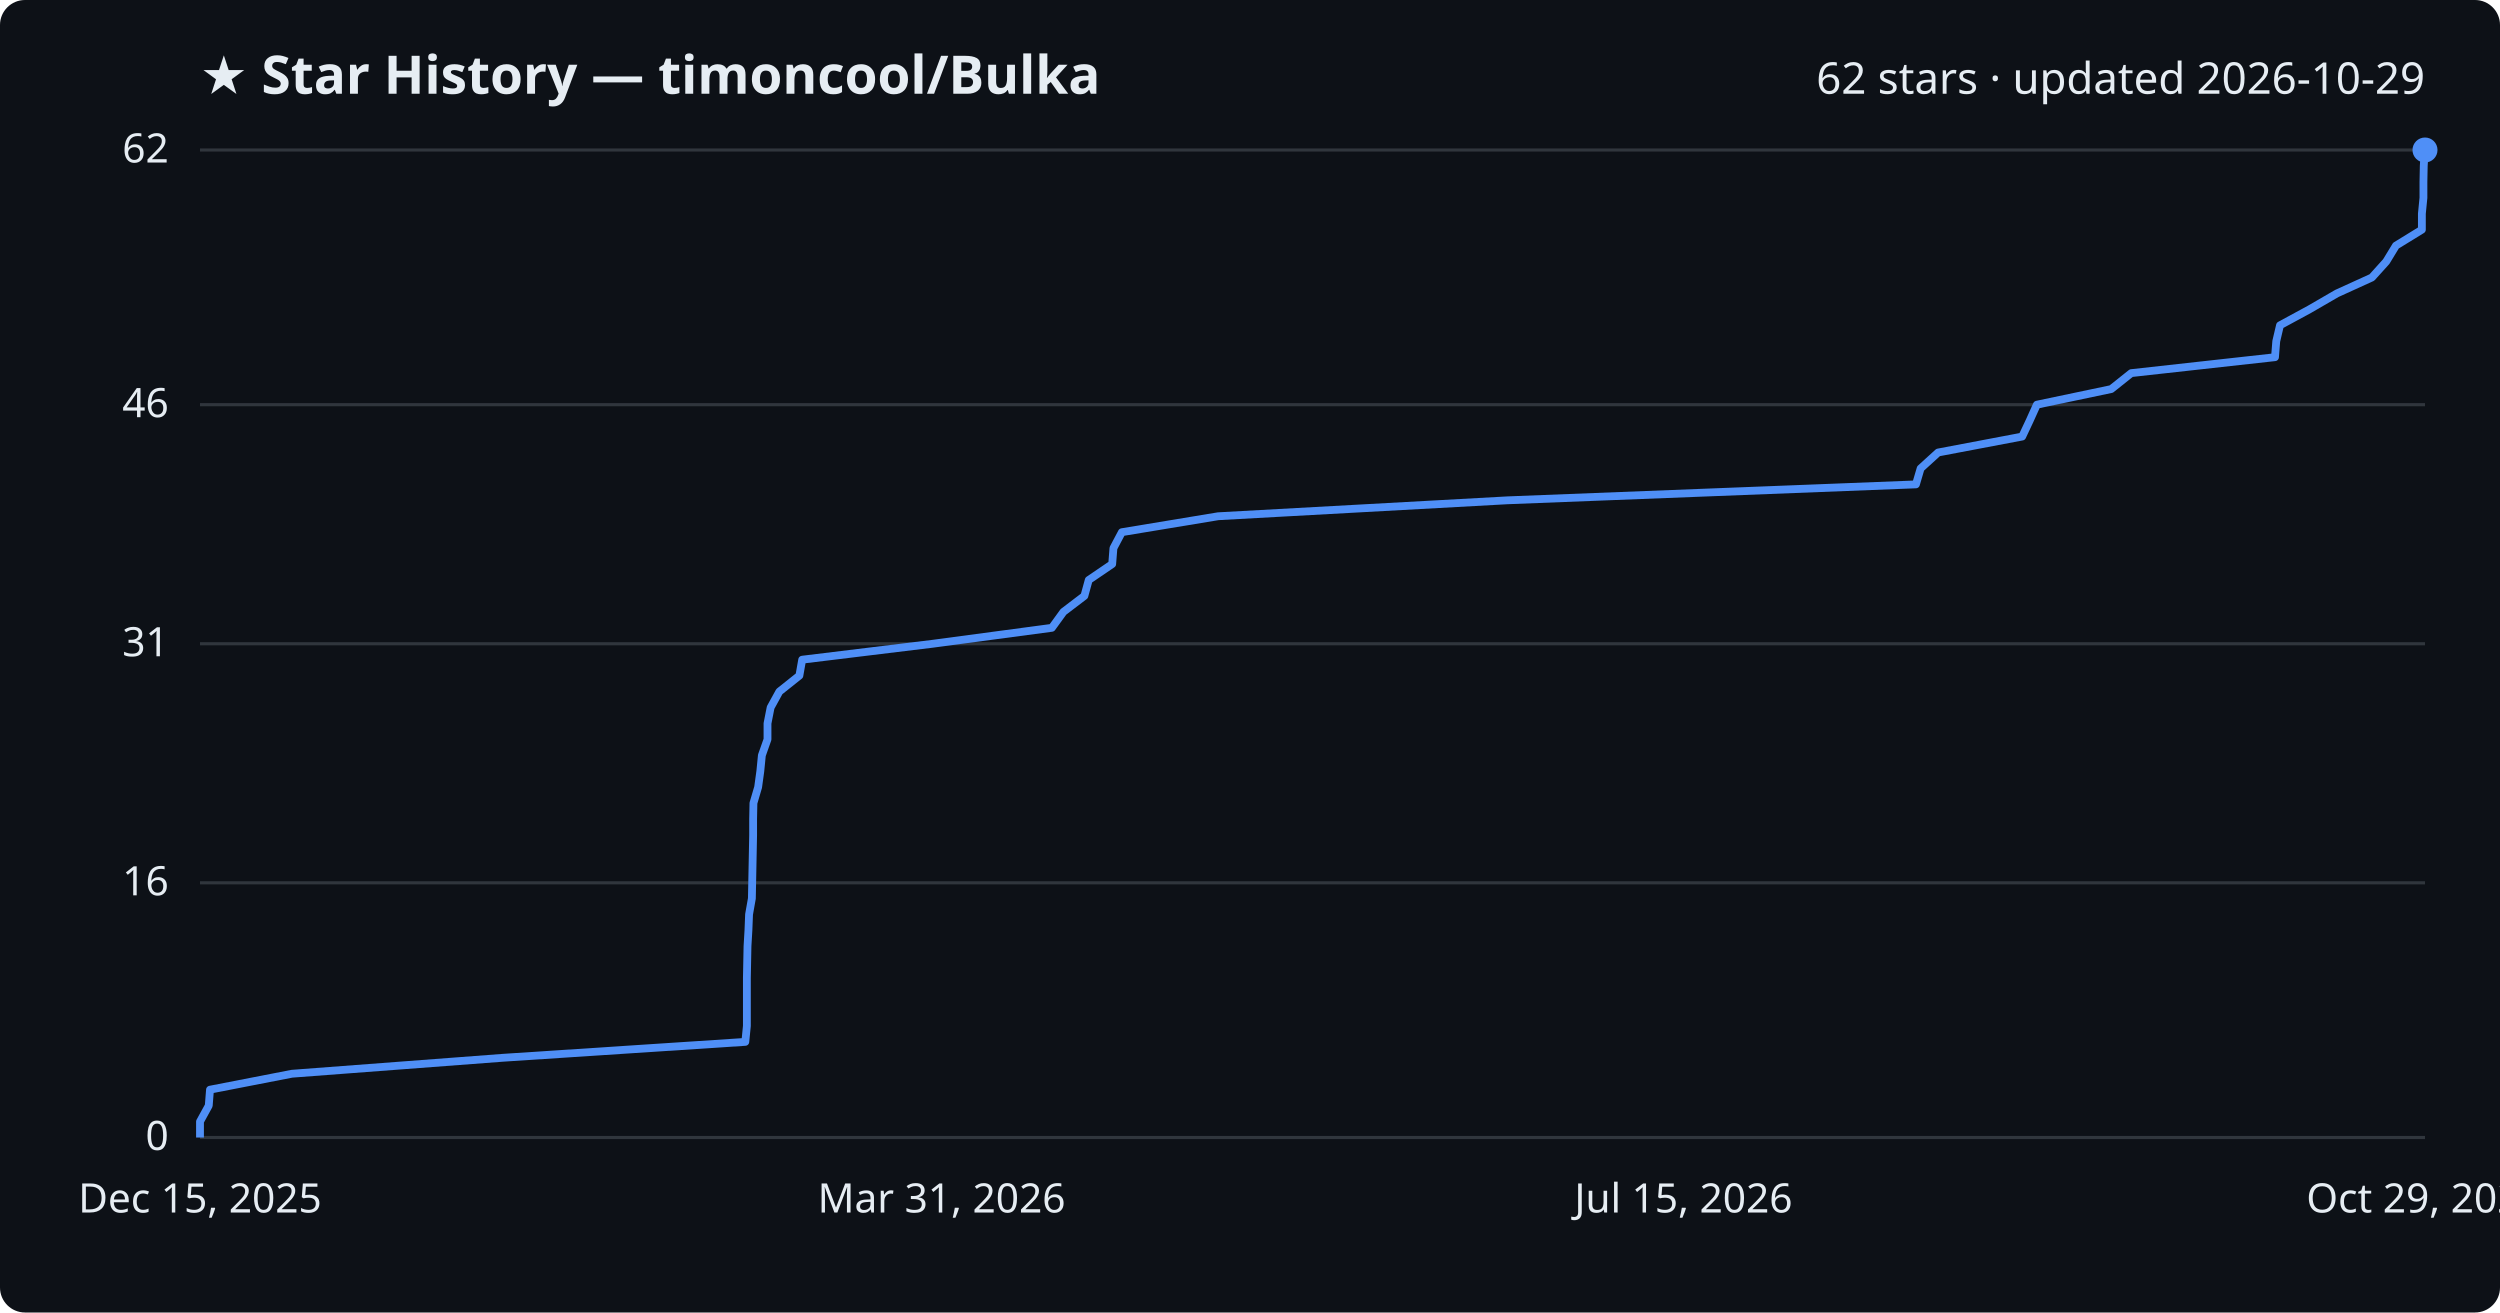
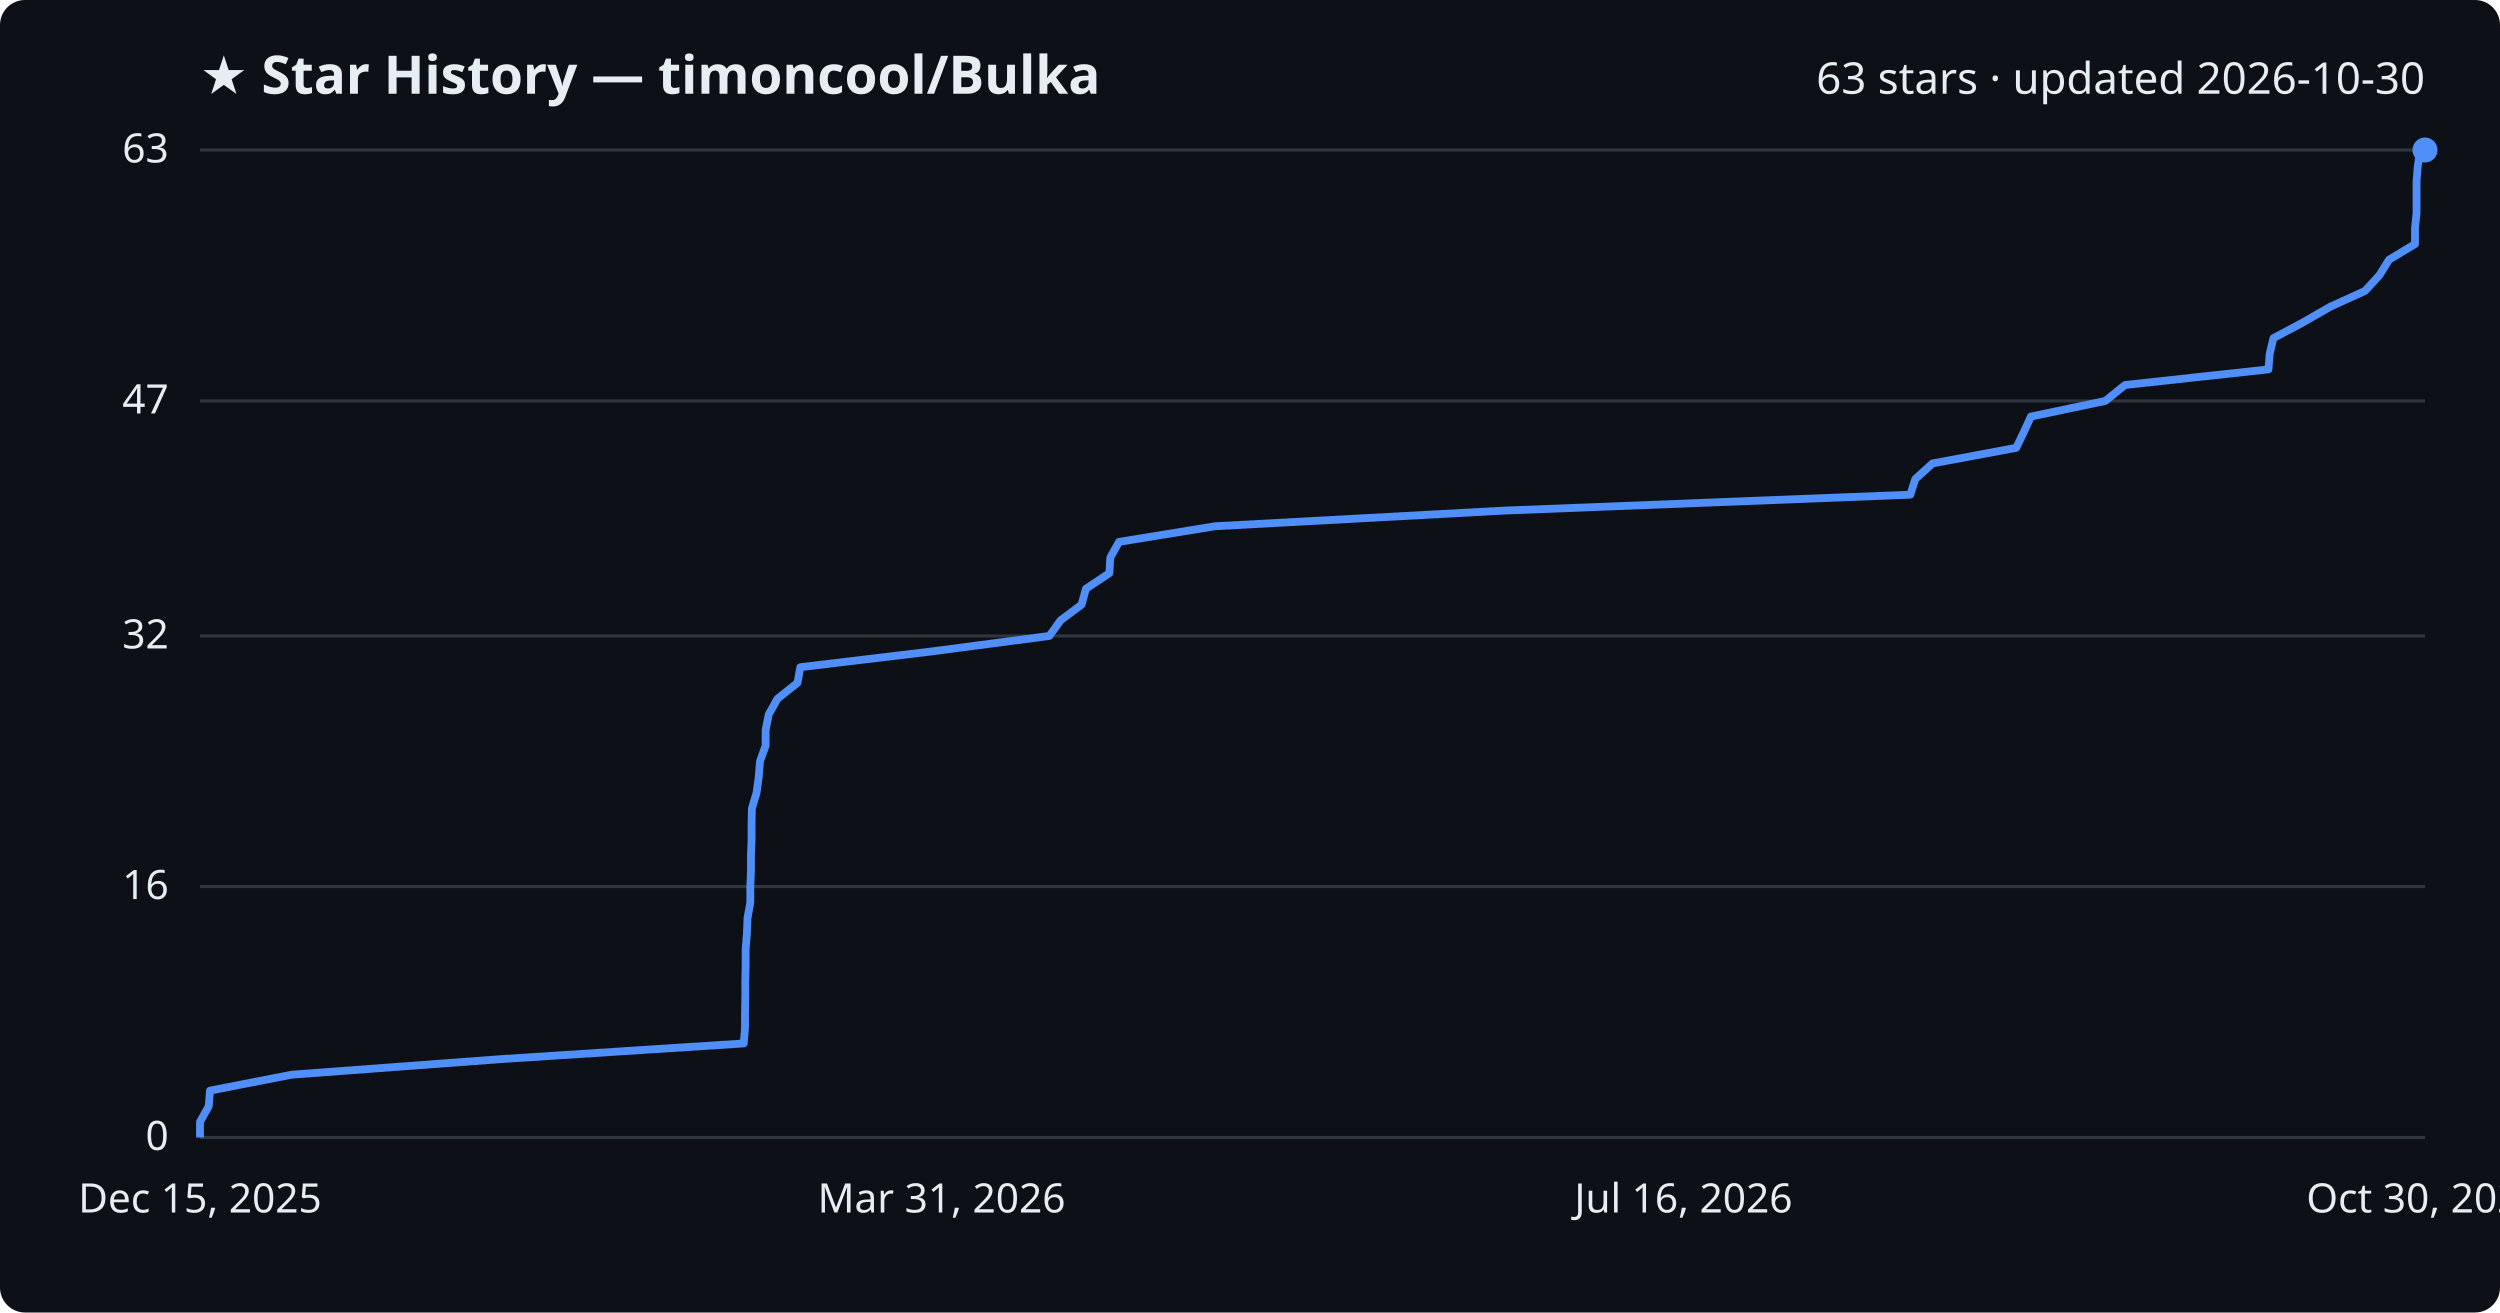
<svg xmlns="http://www.w3.org/2000/svg" viewBox="0 0 800 420" font-family="Segoe UI, sans-serif">
  <rect width="800" height="420" fill="#0d1117" rx="8" />
  <text x="64" y="30" fill="#e6edf3" font-size="17" font-weight="700">★ Star History — timoncool/Bulka</text>
-   <text x="776" y="30" fill="#e6edf3" font-size="14" text-anchor="end">62 stars · updated 2026-10-29</text>
+   <text x="776" y="30" fill="#e6edf3" font-size="14" text-anchor="end">63 stars · updated 2026-10-30</text>
  <line x1="64" y1="364.0" x2="776" y2="364.0" stroke="#30363d" stroke-width="1" />
  <text x="54" y="368.0" fill="#e6edf3" font-size="13" text-anchor="end">0</text>
-   <line x1="64" y1="282.5" x2="776" y2="282.5" stroke="#30363d" stroke-width="1" />
-   <text x="54" y="286.5" fill="#e6edf3" font-size="13" text-anchor="end">16</text>
-   <line x1="64" y1="206.0" x2="776" y2="206.0" stroke="#30363d" stroke-width="1" />
-   <text x="54" y="210.0" fill="#e6edf3" font-size="13" text-anchor="end">31</text>
-   <line x1="64" y1="129.5" x2="776" y2="129.5" stroke="#30363d" stroke-width="1" />
-   <text x="54" y="133.5" fill="#e6edf3" font-size="13" text-anchor="end">46</text>
+   <line x1="64" y1="283.7" x2="776" y2="283.7" stroke="#30363d" stroke-width="1" />
+   <text x="54" y="287.7" fill="#e6edf3" font-size="13" text-anchor="end">16</text>
+   <line x1="64" y1="203.5" x2="776" y2="203.5" stroke="#30363d" stroke-width="1" />
+   <text x="54" y="207.5" fill="#e6edf3" font-size="13" text-anchor="end">32</text>
+   <line x1="64" y1="128.3" x2="776" y2="128.3" stroke="#30363d" stroke-width="1" />
+   <text x="54" y="132.3" fill="#e6edf3" font-size="13" text-anchor="end">47</text>
  <line x1="64" y1="48.0" x2="776" y2="48.0" stroke="#30363d" stroke-width="1" />
-   <text x="54" y="52.0" fill="#e6edf3" font-size="13" text-anchor="end">62</text>
-   <path d="M64.0,364.0 L64.0,358.9 L66.8,353.8 L67.2,348.7 L93.4,343.6 L160.8,338.5 L238.5,333.4 L239.0,328.3 L239.0,323.2 L239.0,318.1 L239.0,313.0 L239.1,307.9 L239.2,302.8 L239.5,297.7 L239.7,292.6 L240.6,287.5 L240.7,282.5 L240.8,277.4 L240.9,272.3 L241.0,267.2 L241.0,262.1 L241.1,257.0 L242.6,251.9 L243.3,246.8 L243.8,241.7 L245.6,236.6 L245.6,231.5 L246.6,226.4 L249.4,221.3 L255.8,216.2 L256.7,211.1 L298.5,206.0 L336.6,200.9 L340.3,195.8 L347.0,190.7 L348.4,185.6 L355.9,180.5 L356.3,175.4 L359.0,170.3 L389.8,165.2 L482.4,160.1 L613.1,155.0 L614.6,149.9 L620.2,144.8 L647.1,139.7 L649.5,134.6 L651.8,129.5 L675.6,124.5 L682.0,119.4 L728.0,114.3 L728.4,109.2 L729.6,104.1 L739.0,99.0 L747.8,93.9 L759.0,88.8 L763.6,83.7 L766.7,78.6 L775.0,73.5 L775.0,68.4 L775.5,63.3 L775.5,58.2 L775.6,53.1 L775.9,48.0 L776.0,48.0" fill="none" stroke="#4f8ff7" stroke-width="2.5" stroke-linejoin="round" />
+   <text x="54" y="52.0" fill="#e6edf3" font-size="13" text-anchor="end">63</text>
+   <path d="M64.0,364.0 L64.0,359.0 L66.8,354.0 L67.2,349.0 L93.3,343.9 L160.5,338.9 L238.0,333.9 L238.4,328.9 L238.4,323.9 L238.5,318.9 L238.5,313.8 L238.6,308.8 L238.6,303.8 L239.0,298.8 L239.2,293.8 L240.1,288.8 L240.1,283.7 L240.3,278.7 L240.3,273.7 L240.5,268.7 L240.5,263.7 L240.6,258.7 L242.1,253.7 L242.8,248.6 L243.2,243.6 L245.0,238.6 L245.0,233.6 L246.0,228.6 L248.8,223.6 L255.2,218.5 L256.1,213.5 L297.8,208.5 L335.8,203.5 L339.4,198.5 L346.1,193.5 L347.5,188.4 L355.0,183.4 L355.3,178.4 L358.1,173.4 L388.8,168.4 L481.1,163.4 L611.3,158.3 L612.9,153.3 L618.4,148.3 L645.2,143.3 L647.6,138.3 L649.9,133.3 L673.7,128.3 L680.0,123.2 L725.9,118.2 L726.3,113.2 L727.5,108.2 L736.9,103.2 L745.6,98.2 L756.8,93.1 L761.4,88.1 L764.5,83.1 L772.8,78.1 L772.8,73.1 L773.3,68.1 L773.3,63.0 L773.3,58.0 L773.7,53.0 L774.5,48.0 L776.0,48.0" fill="none" stroke="#4f8ff7" stroke-width="2.5" stroke-linejoin="round" />
  <circle cx="776.0" cy="48.0" r="4" fill="#4f8ff7" />
  <text x="64.0" y="388" fill="#e6edf3" font-size="13" text-anchor="middle">Dec 15, 2025</text>
  <text x="301.3" y="388" fill="#e6edf3" font-size="13" text-anchor="middle">Mar 31, 2026</text>
-   <text x="538.7" y="388" fill="#e6edf3" font-size="13" text-anchor="middle">Jul 15, 2026</text>
-   <text x="776.0" y="388" fill="#e6edf3" font-size="13" text-anchor="middle">Oct 29, 2026</text>
+   <text x="538.7" y="388" fill="#e6edf3" font-size="13" text-anchor="middle">Jul 16, 2026</text>
+   <text x="776.0" y="388" fill="#e6edf3" font-size="13" text-anchor="middle">Oct 30, 2026</text>
</svg>
